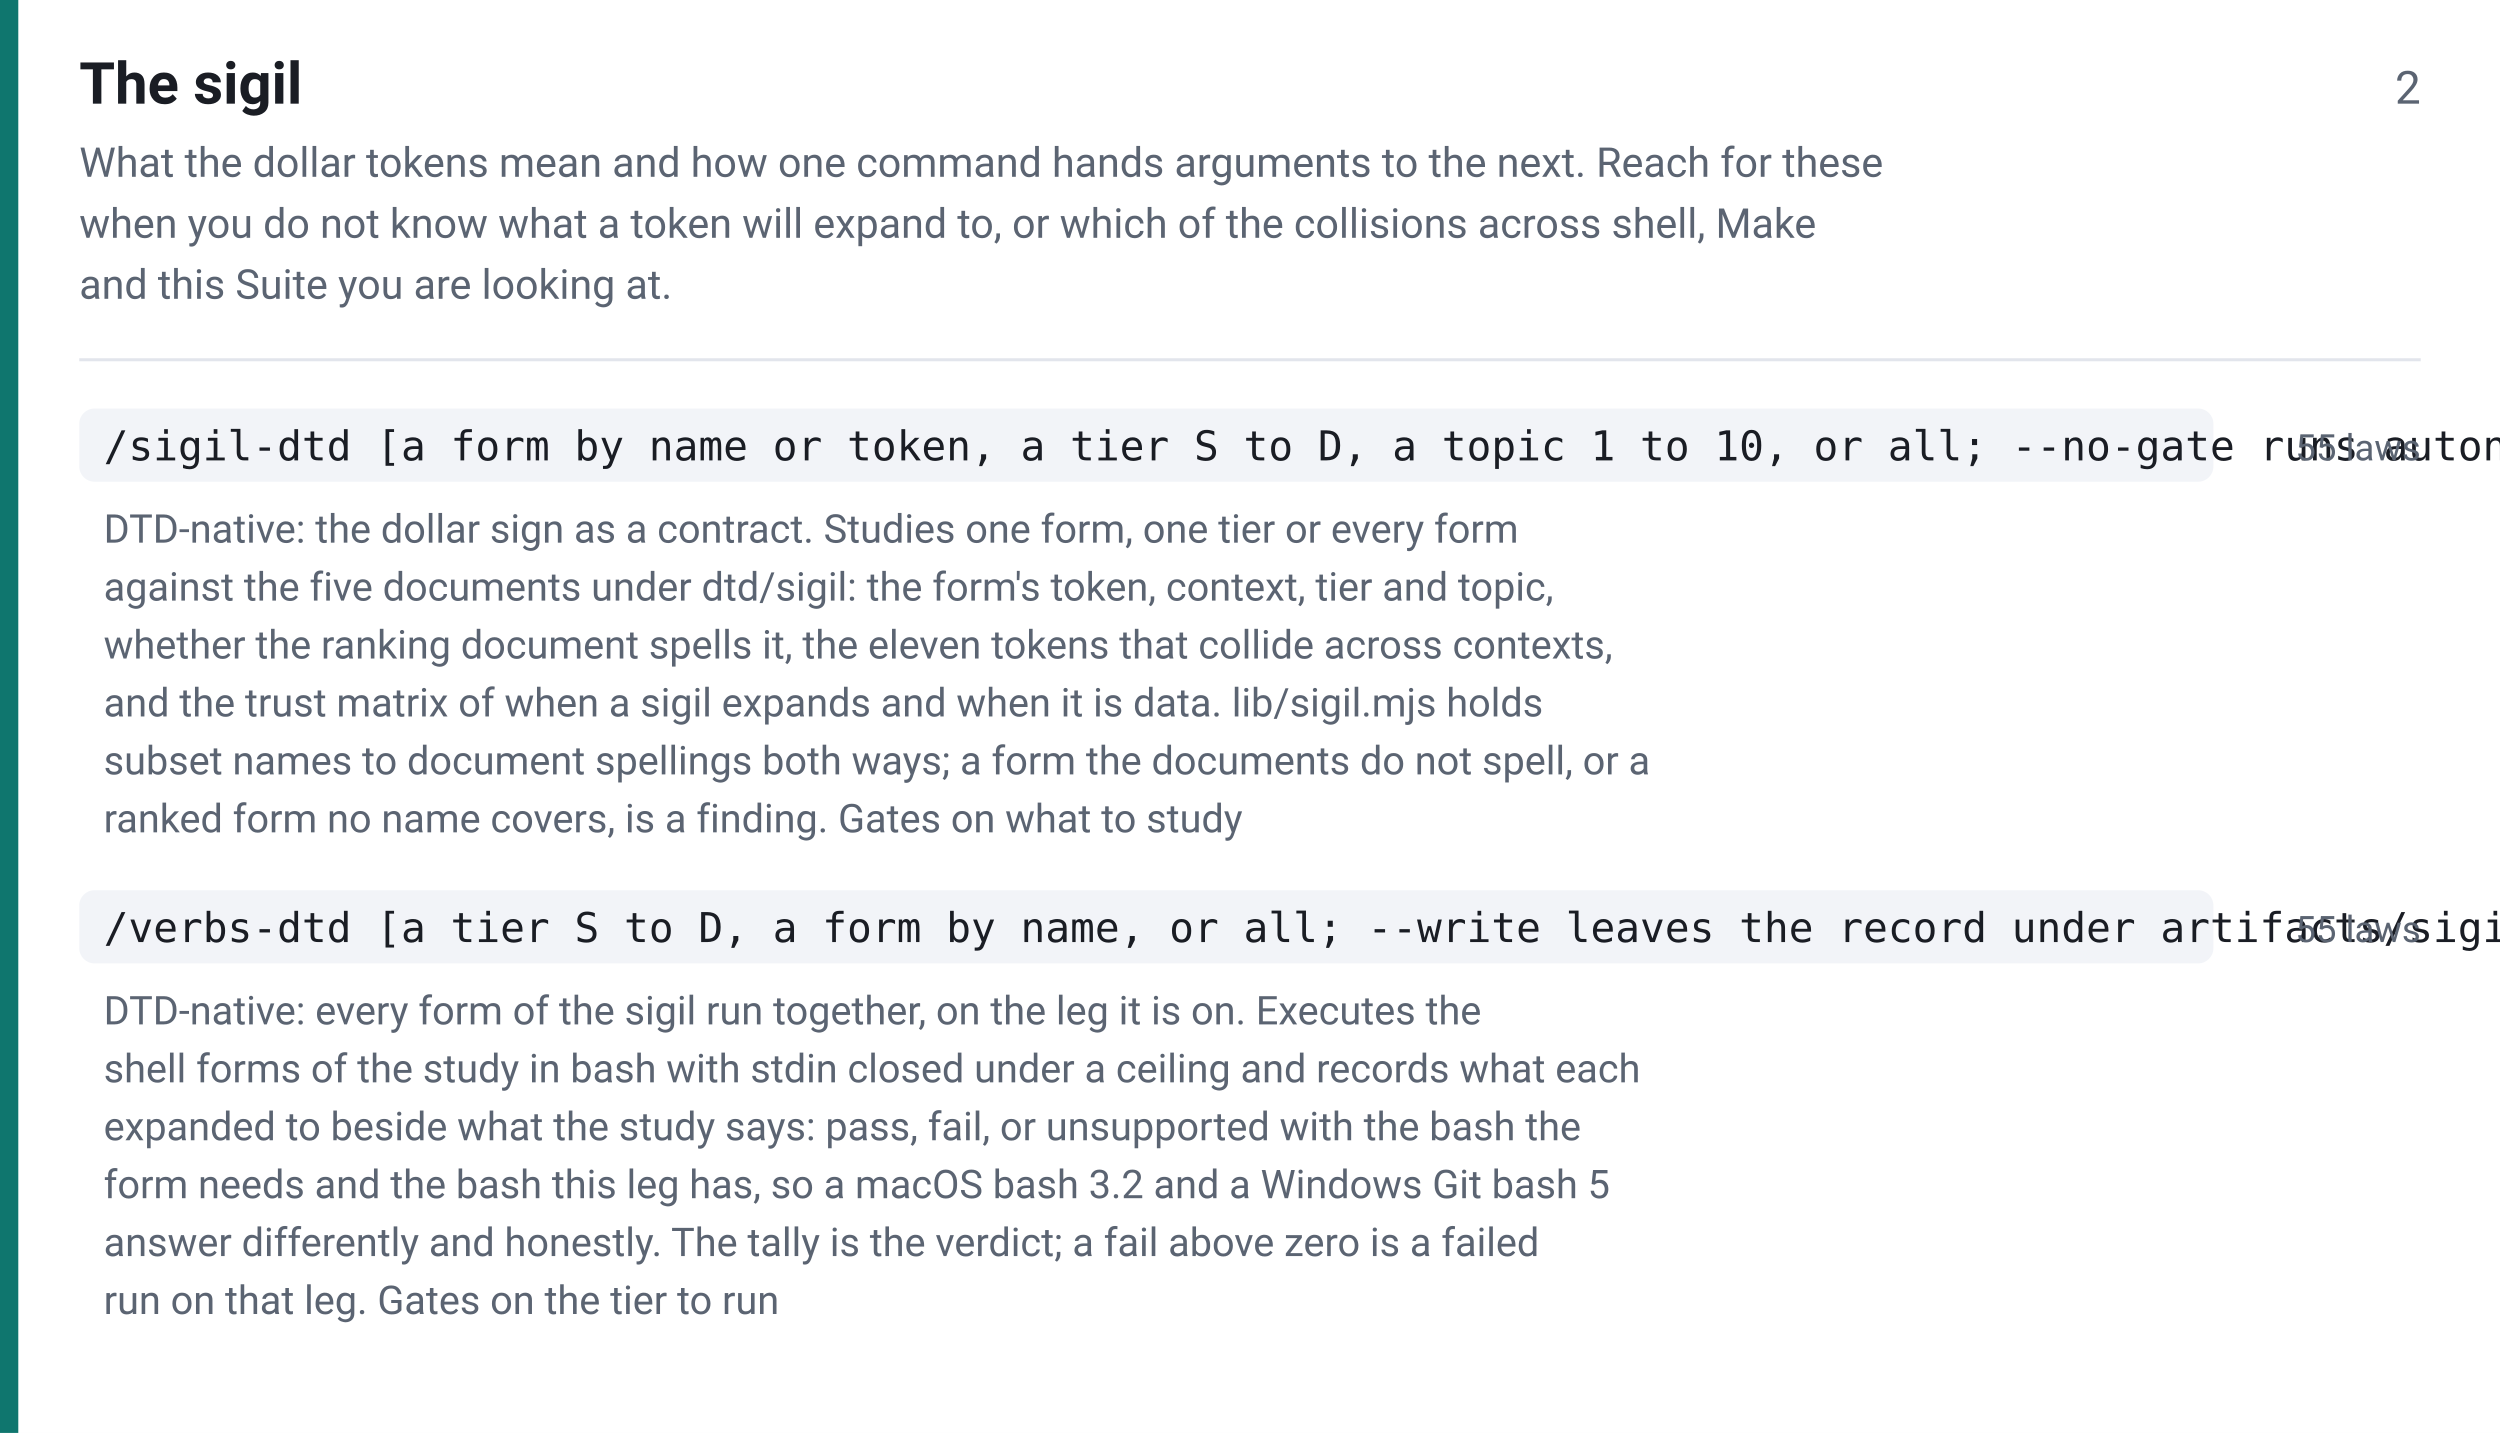
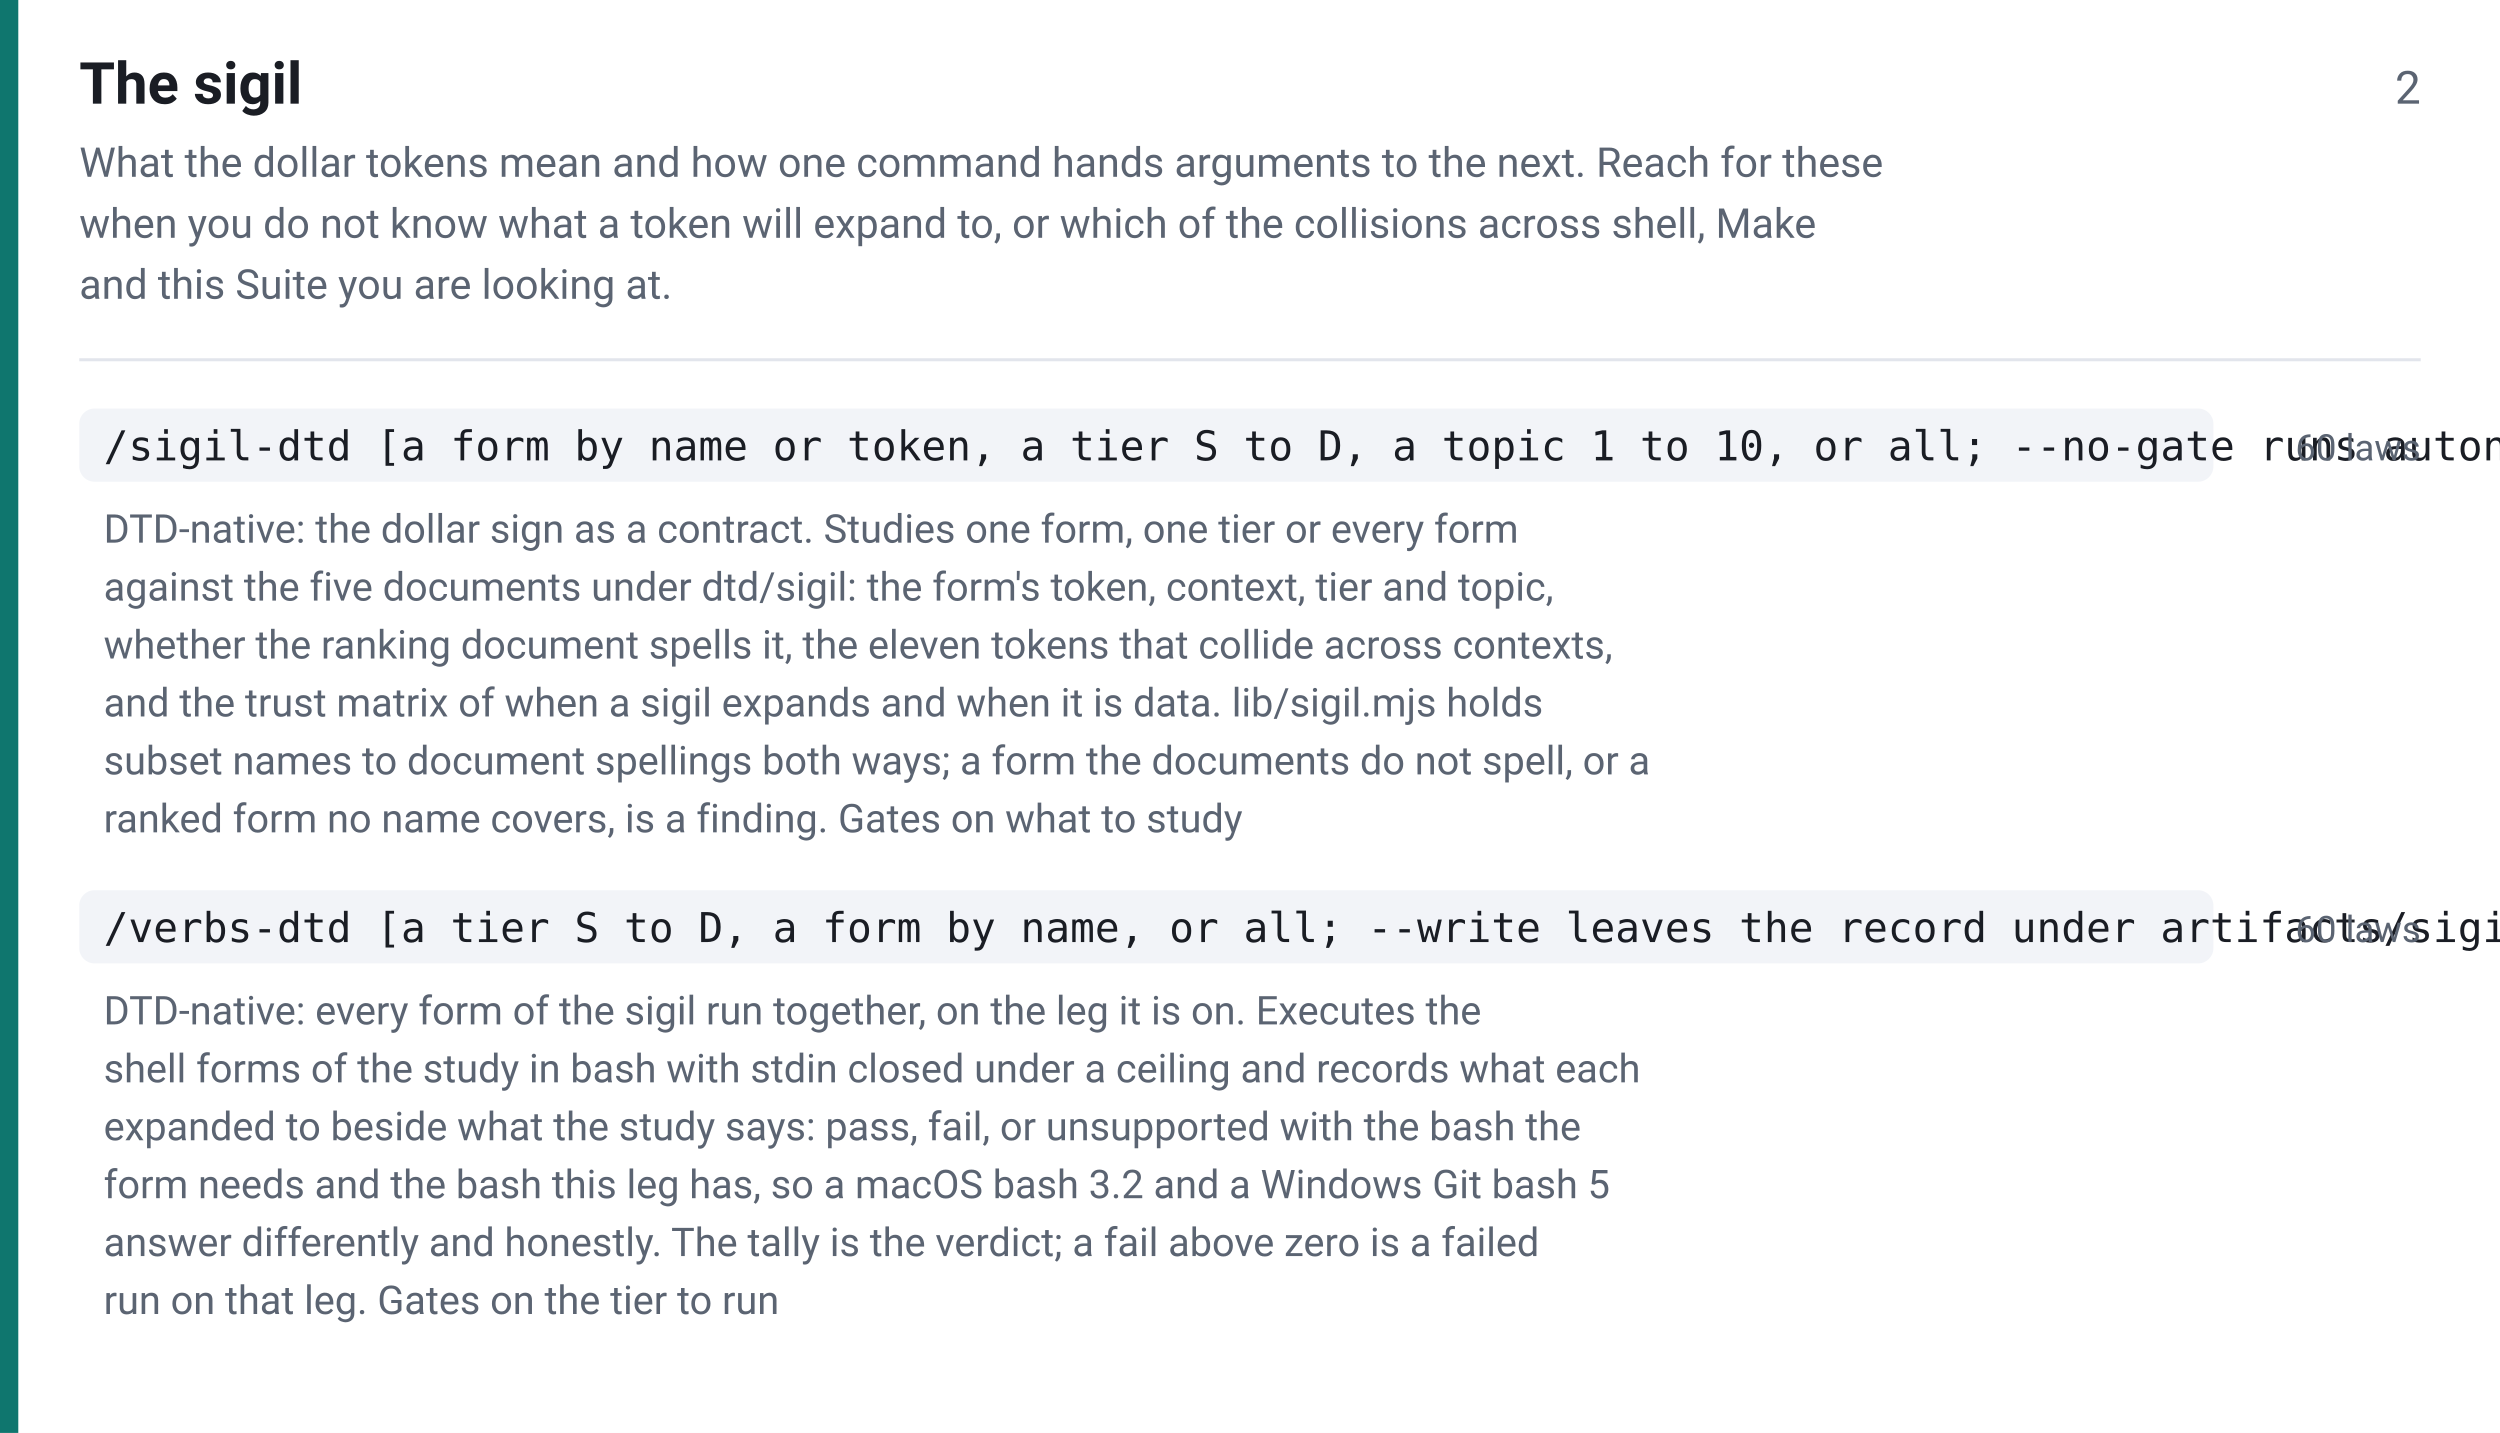
<svg xmlns="http://www.w3.org/2000/svg" width="820" height="470" viewBox="0 0 820 470" font-family="-apple-system,BlinkMacSystemFont,Segoe UI,Roboto,Helvetica,Arial,sans-serif">
  <rect width="820" height="470" fill="#ffffff" />
  <rect x="0" y="0" width="6" height="470" fill="#0f766e" />
  <text x="26" y="34" font-size="19" font-weight="600" fill="#1a1d24">The sigil</text>
  <text x="794" y="34" font-size="15" fill="#5b6472" text-anchor="end">2</text>
  <text x="26" y="58" font-size="13.5" fill="#5b6472">What the dollar tokens mean and how one command hands arguments to the next. Reach for these</text>
  <text x="26" y="78" font-size="13.5" fill="#5b6472">when you do not know what a token will expand to, or which of the collisions across shell, Make</text>
  <text x="26" y="98" font-size="13.5" fill="#5b6472">and this Suite you are looking at.</text>
  <line x1="26" y1="118" x2="794" y2="118" stroke="#e2e5ec" stroke-width="1" />
  <rect x="26" y="134" width="700" height="24" rx="5" fill="#f2f4f8" />
  <text x="34" y="151" font-size="13.5" font-family="ui-monospace,SFMono-Regular,Menlo,Consolas,monospace" fill="#1a1d24">/sigil-dtd [a form by name or token, a tier S to D, a topic 1 to 10, or all; --no-gate runs autonomously]</text>
-   <text x="794" y="151" font-size="12" fill="#5b6472" text-anchor="end">55 laws</text>
+   <text x="794" y="151" font-size="12" fill="#5b6472" text-anchor="end">60 laws</text>
  <text x="34" y="178" font-size="13" fill="#5b6472">DTD-native: the dollar sign as a contract. Studies one form, one tier or every form</text>
  <text x="34" y="197" font-size="13" fill="#5b6472">against the five documents under dtd/sigil: the form's token, context, tier and topic,</text>
  <text x="34" y="216" font-size="13" fill="#5b6472">whether the ranking document spells it, the eleven tokens that collide across contexts,</text>
  <text x="34" y="235" font-size="13" fill="#5b6472">and the trust matrix of when a sigil expands and when it is data. lib/sigil.mjs holds</text>
  <text x="34" y="254" font-size="13" fill="#5b6472">subset names to document spellings both ways; a form the documents do not spell, or a</text>
  <text x="34" y="273" font-size="13" fill="#5b6472">ranked form no name covers, is a finding. Gates on what to study</text>
  <rect x="26" y="292" width="700" height="24" rx="5" fill="#f2f4f8" />
  <text x="34" y="309" font-size="13.5" font-family="ui-monospace,SFMono-Regular,Menlo,Consolas,monospace" fill="#1a1d24">/verbs-dtd [a tier S to D, a form by name, or all; --write leaves the record under artifacts/sigil; --no-gate runs autonomously]</text>
-   <text x="794" y="309" font-size="12" fill="#5b6472" text-anchor="end">55 laws</text>
+   <text x="794" y="309" font-size="12" fill="#5b6472" text-anchor="end">60 laws</text>
  <text x="34" y="336" font-size="13" fill="#5b6472">DTD-native: every form of the sigil run together, on the leg it is on. Executes the</text>
  <text x="34" y="355" font-size="13" fill="#5b6472">shell forms of the study in bash with stdin closed under a ceiling and records what each</text>
  <text x="34" y="374" font-size="13" fill="#5b6472">expanded to beside what the study says: pass, fail, or unsupported with the bash the</text>
  <text x="34" y="393" font-size="13" fill="#5b6472">form needs and the bash this leg has, so a macOS bash 3.2 and a Windows Git bash 5</text>
  <text x="34" y="412" font-size="13" fill="#5b6472">answer differently and honestly. The tally is the verdict; a fail above zero is a failed</text>
  <text x="34" y="431" font-size="13" fill="#5b6472">run on that leg. Gates on the tier to run</text>
</svg>
